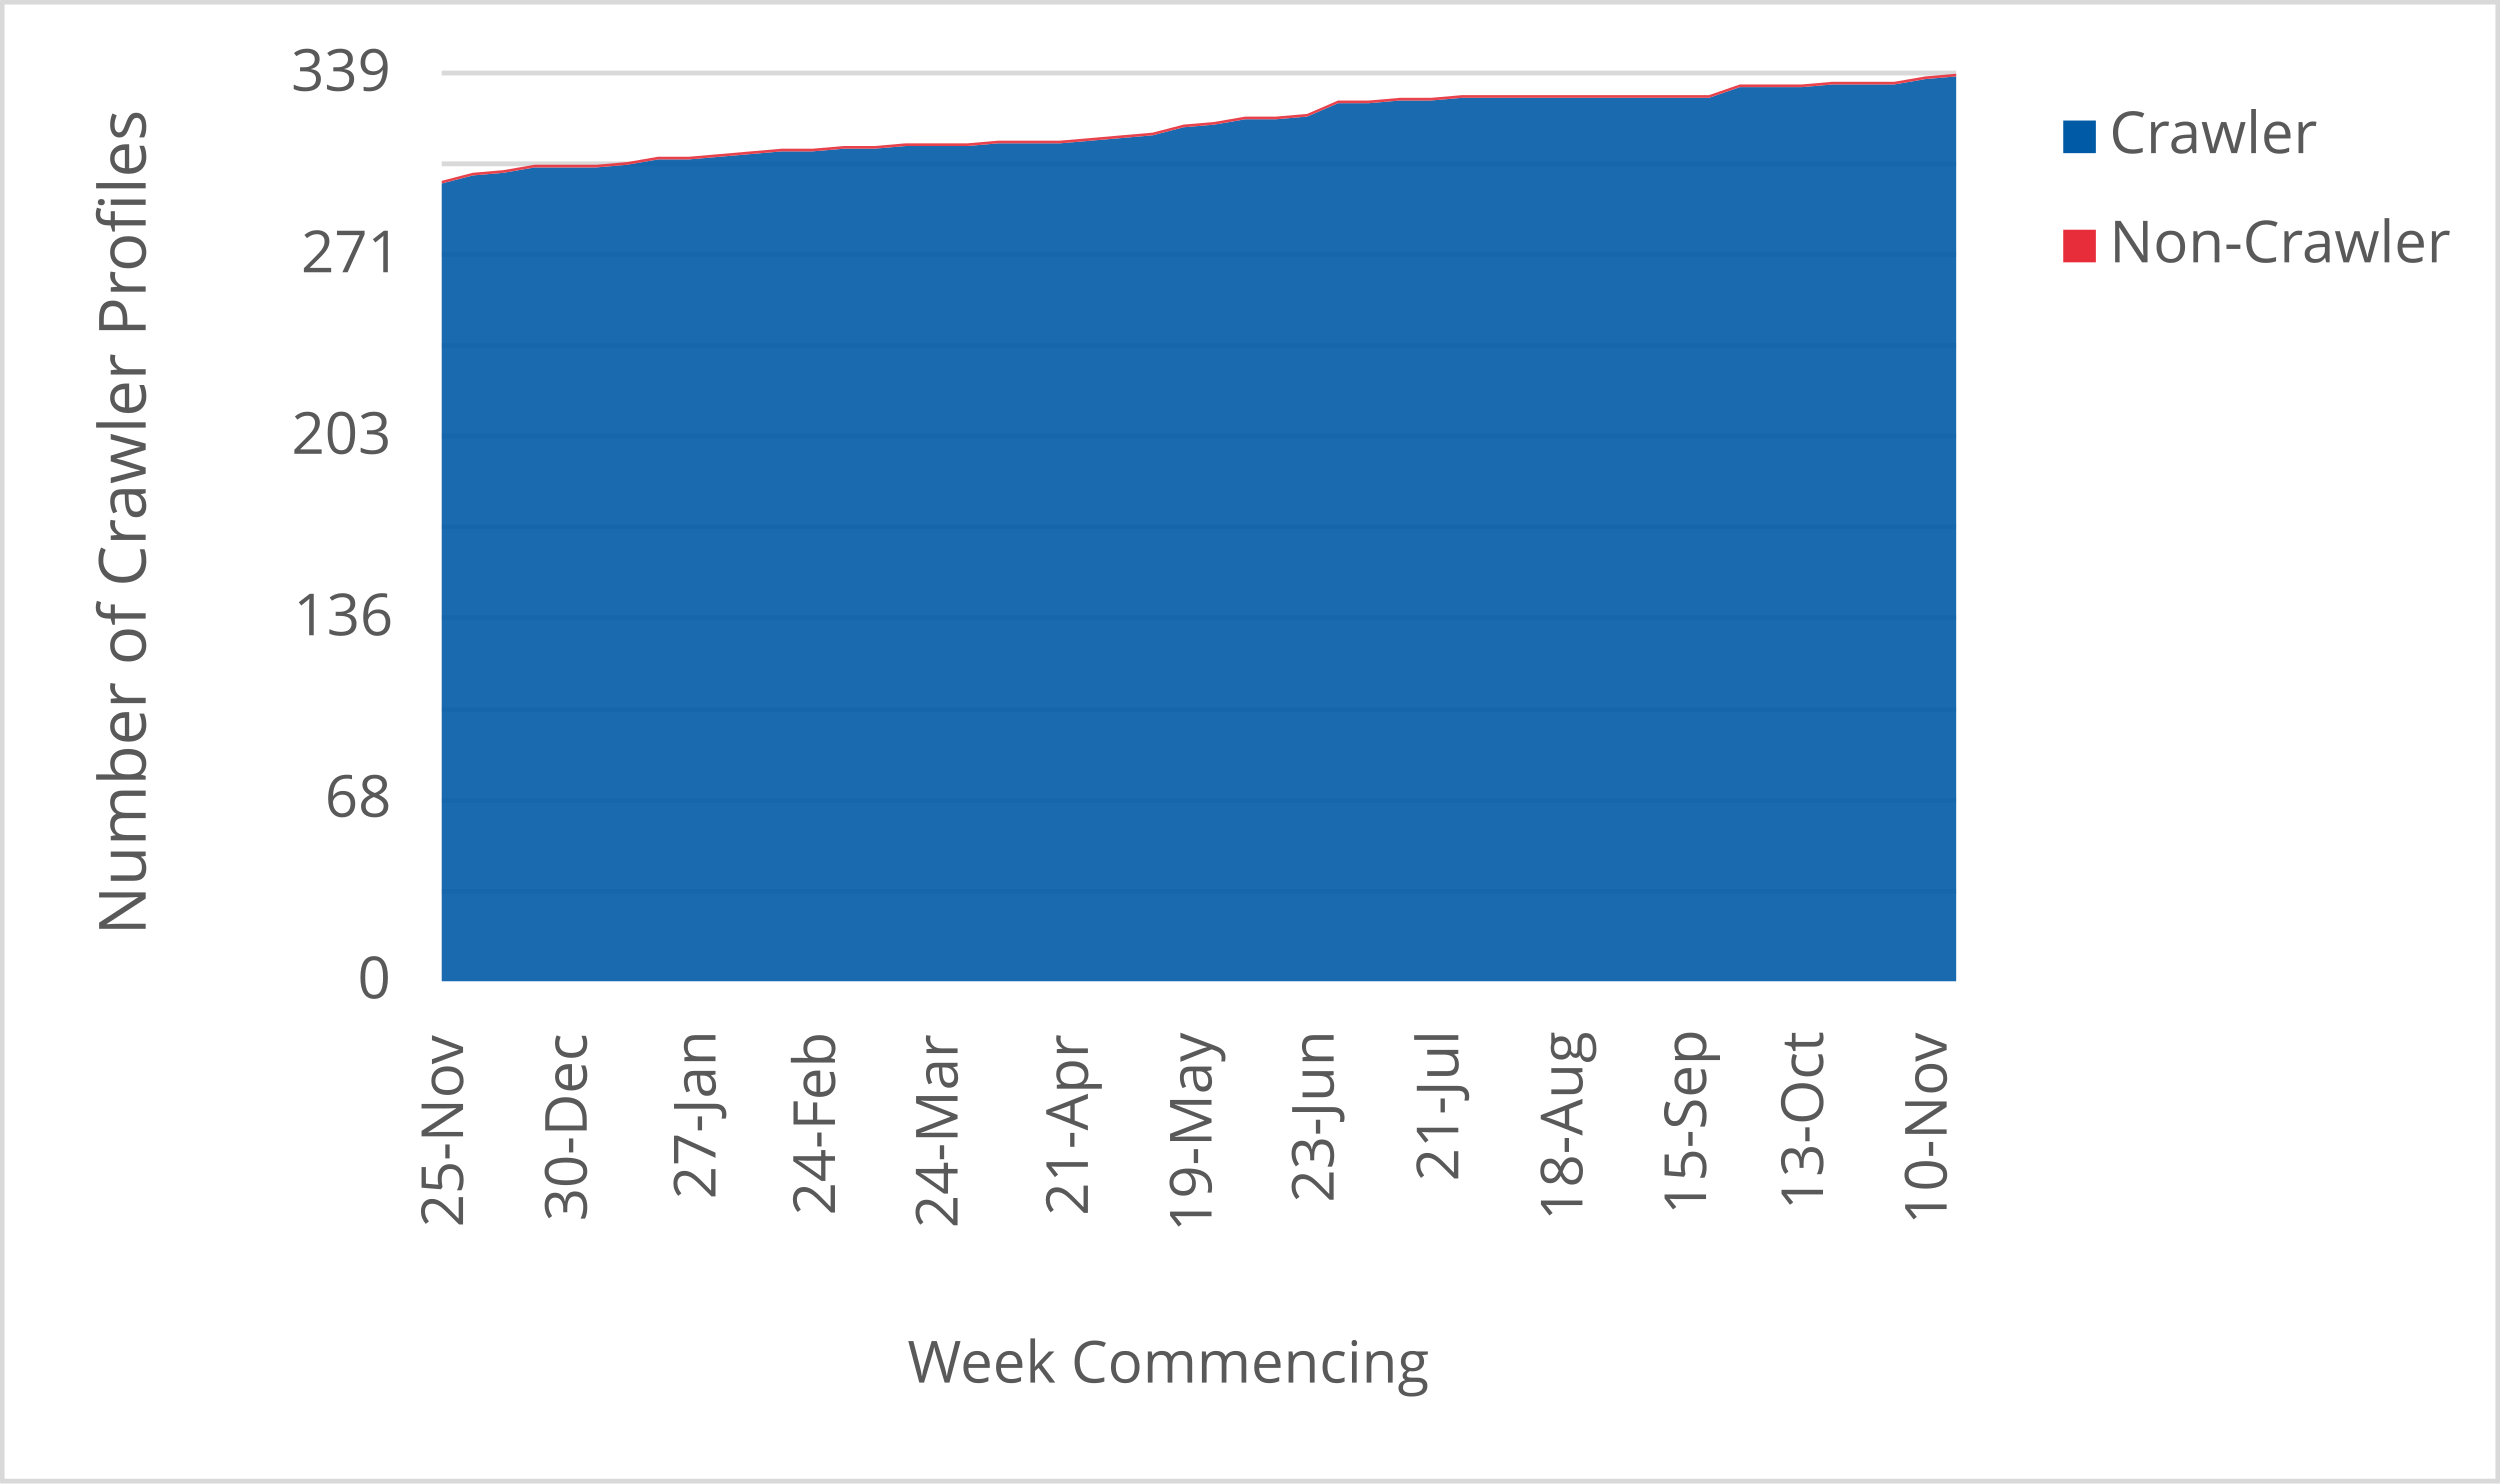
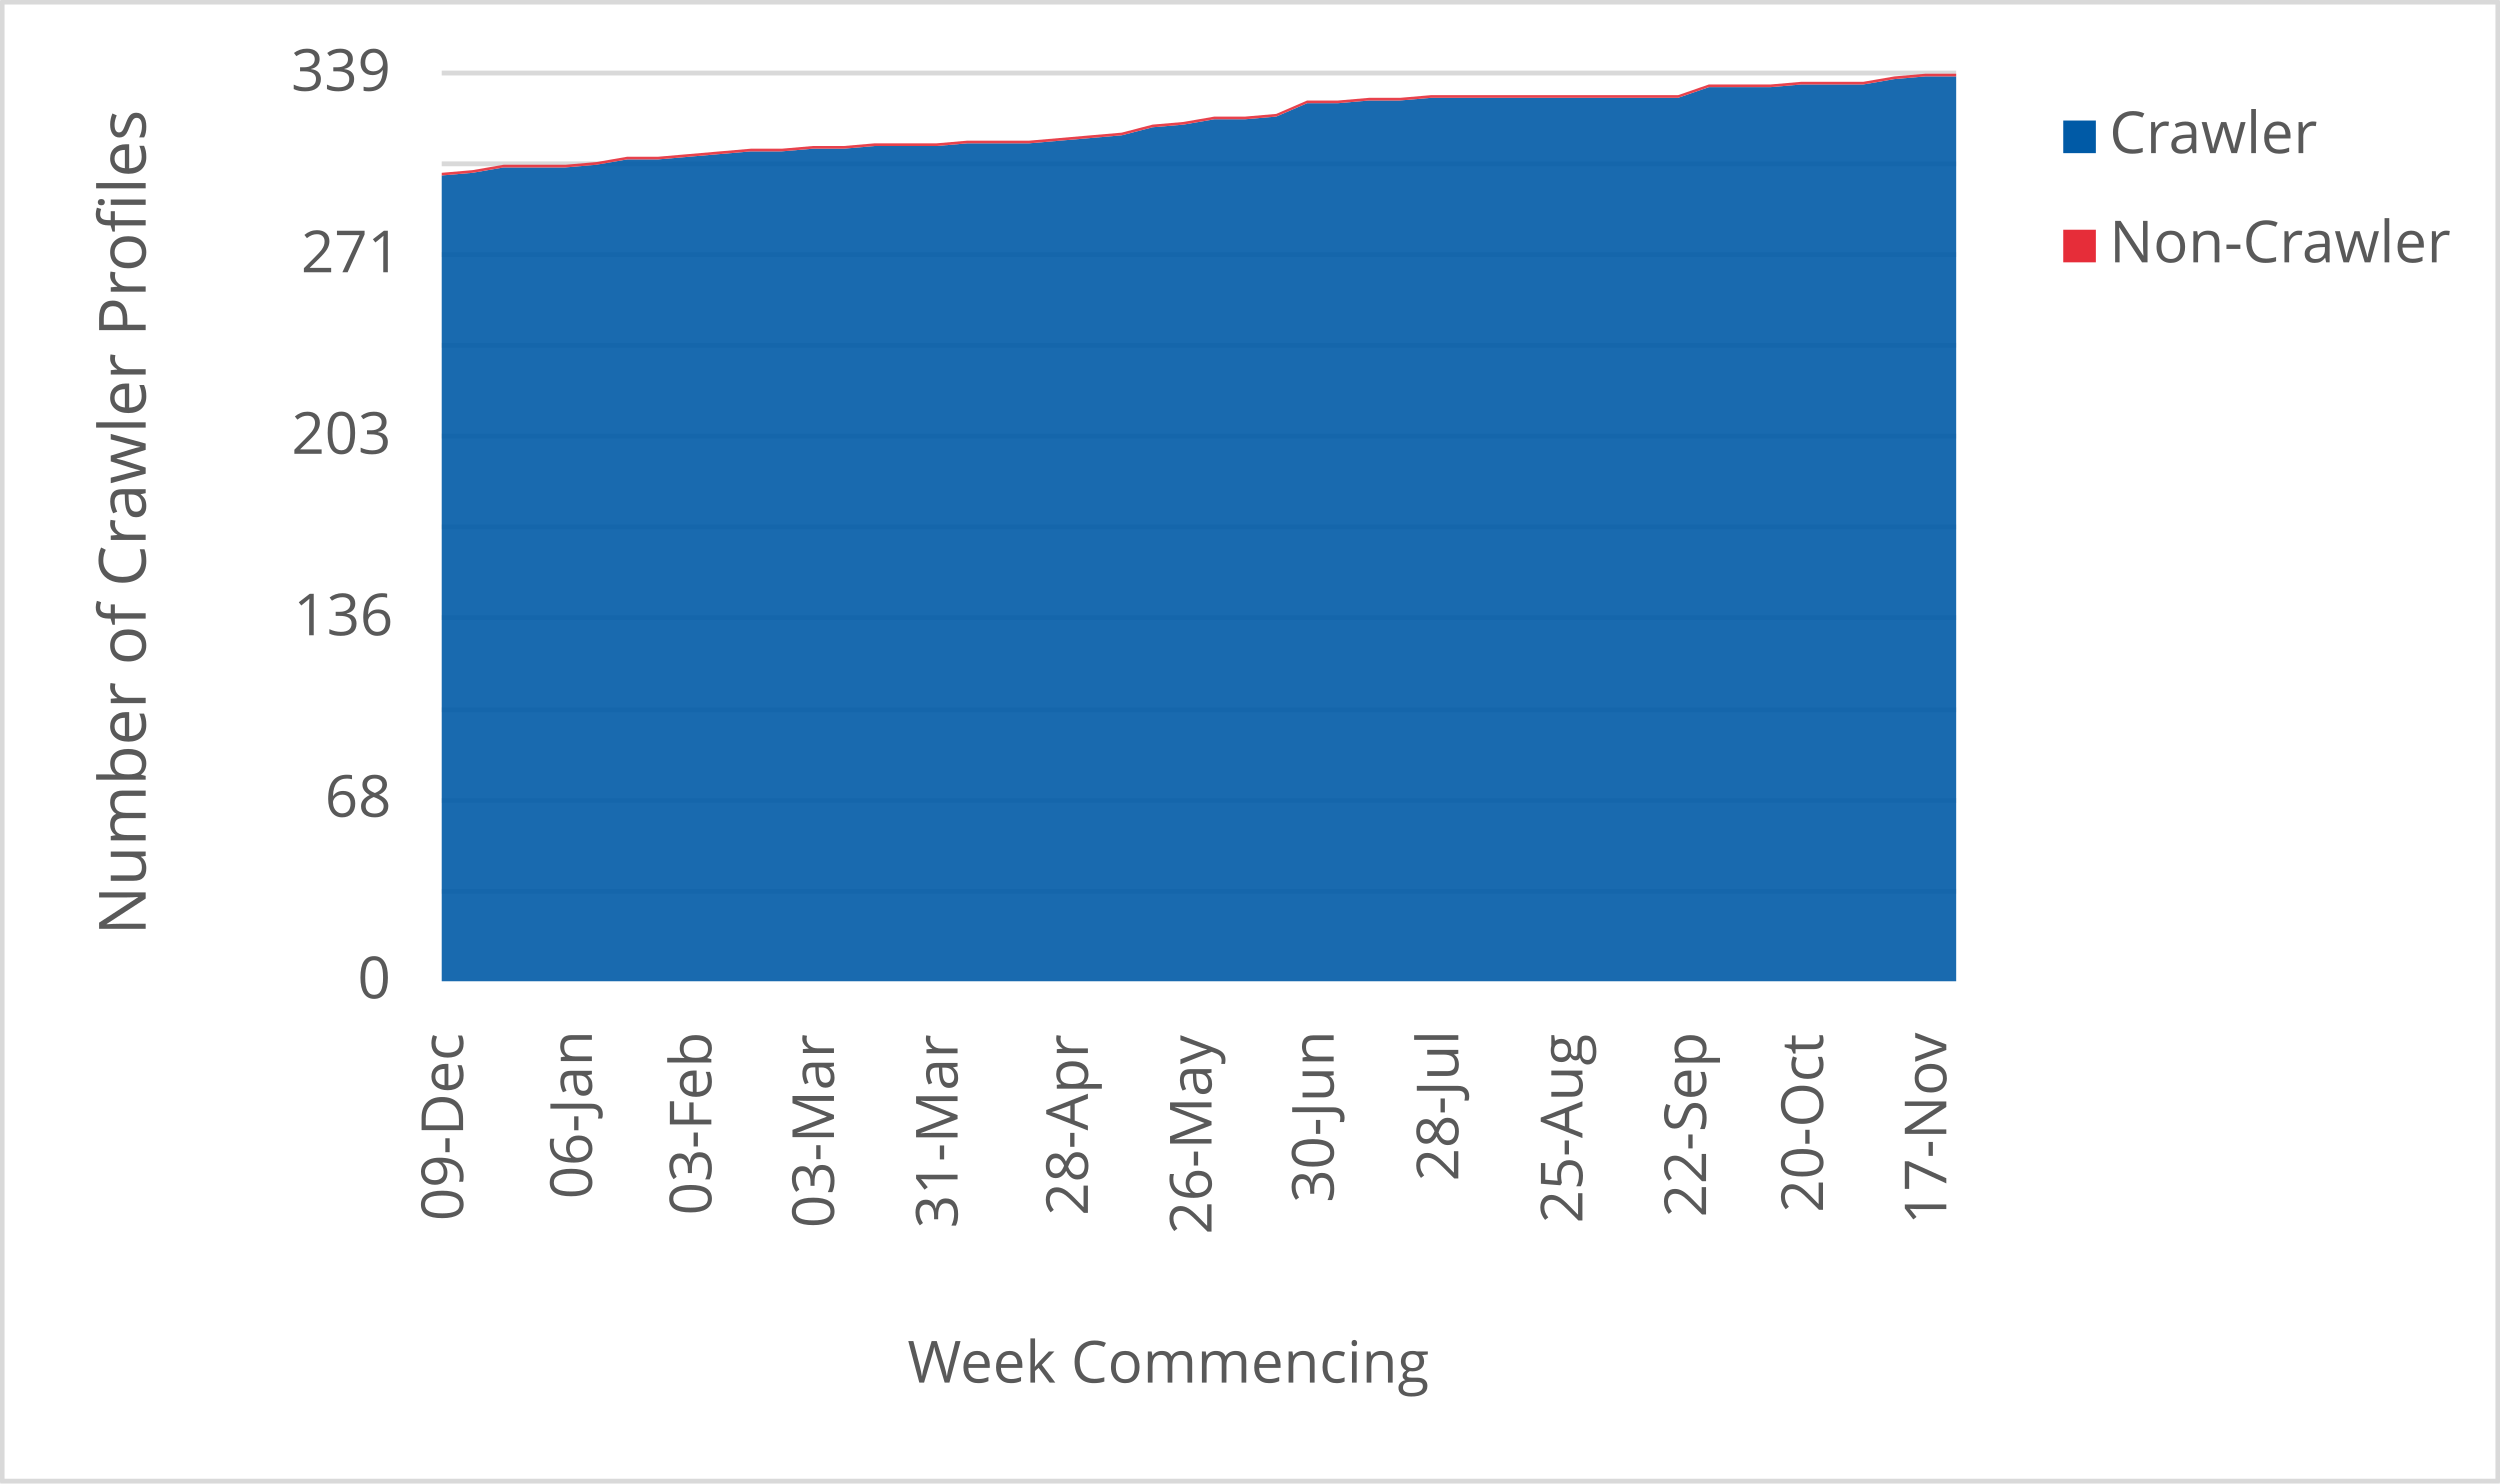
<svg xmlns="http://www.w3.org/2000/svg" width="1763" height="1046" xml:space="preserve" overflow="hidden">
  <defs>
    <clipPath id="clip0">
      <rect x="2917" y="346" width="1763" height="1046" />
    </clipPath>
  </defs>
  <g clip-path="url(#clip0)" transform="translate(-2917 -346)">
    <rect x="2918" y="347" width="1760" height="1043" fill="#FFFFFF" />
    <g>
      <path d="    M3228.5 974.532 4296.5 974.532    M3228.5 910.53 4296.5 910.53    M3228.5 846.528 4296.5 846.528    M3228.5 781.526 4296.5 781.526    M3228.5 717.524 4296.5 717.524    M3228.5 653.522 4296.5 653.522    M3228.5 589.52 4296.5 589.52    M3228.5 525.517 4296.5 525.517    M3228.5 461.515 4296.5 461.515    M3228.5 397.5 4296.5 397.5" stroke="#D9D9D9" stroke-width="3.438" stroke-linejoin="round" stroke-miterlimit="10" fill="none" />
    </g>
    <g>
      <path d="M 1038.5 4296.5 1038.5" stroke="#D9D9D9" stroke-width="3.438" stroke-linejoin="round" stroke-miterlimit="10" fill="none" fill-rule="evenodd" />
    </g>
    <g>
-       <text fill="#595959" font-family="Verdana,Open Sans,DejaVu Sans,sans-serif" font-weight="400" font-size="41" transform="matrix(6.12323e-17 -1 1 6.12323e-17 3243.545 1211.47)">25-Nov</text>
+       <text fill="#595959" font-family="Verdana,Open Sans,DejaVu Sans,sans-serif" font-weight="400" font-size="41" transform="matrix(6.12323e-17 -1 1 6.12323e-17 3243.565 1207.086)">09-Dec</text>
    </g>
    <g>
-       <text fill="#595959" font-family="Verdana,Open Sans,DejaVu Sans,sans-serif" font-weight="400" font-size="41" transform="matrix(6.12323e-17 -1 1 6.12323e-17 3330.748 1207.246)">30-Dec</text>
+       <text fill="#595959" font-family="Verdana,Open Sans,DejaVu Sans,sans-serif" font-weight="400" font-size="41" transform="matrix(6.12323e-17 -1 1 6.12323e-17 3334.402 1191.651)">06-Jan</text>
    </g>
    <g>
-       <text fill="#595959" font-family="Verdana,Open Sans,DejaVu Sans,sans-serif" font-weight="400" font-size="41" transform="matrix(6.12323e-17 -1 1 6.12323e-17 3421.566 1191.691)">27-Jan</text>
+       <text fill="#595959" font-family="Verdana,Open Sans,DejaVu Sans,sans-serif" font-weight="400" font-size="41" transform="matrix(6.12323e-17 -1 1 6.12323e-17 3418.643 1203.042)">03-Feb</text>
    </g>
    <g>
-       <text fill="#595959" font-family="Verdana,Open Sans,DejaVu Sans,sans-serif" font-weight="400" font-size="41" transform="matrix(6.12323e-17 -1 1 6.12323e-17 3505.826 1203.082)">24-Feb</text>
+       <text fill="#595959" font-family="Verdana,Open Sans,DejaVu Sans,sans-serif" font-weight="400" font-size="41" transform="matrix(6.12323e-17 -1 1 6.12323e-17 3505.116 1212.011)">03-Mar</text>
    </g>
    <g>
-       <text fill="#595959" font-family="Verdana,Open Sans,DejaVu Sans,sans-serif" font-weight="400" font-size="41" transform="matrix(6.12323e-17 -1 1 6.12323e-17 3592.279 1212.051)">24-Mar</text>
+       <text fill="#595959" font-family="Verdana,Open Sans,DejaVu Sans,sans-serif" font-weight="400" font-size="41" transform="matrix(6.12323e-17 -1 1 6.12323e-17 3592.279 1212.171)">31-Mar</text>
    </g>
    <g>
-       <text fill="#595959" font-family="Verdana,Open Sans,DejaVu Sans,sans-serif" font-weight="400" font-size="41" transform="matrix(6.12323e-17 -1 1 6.12323e-17 3684.188 1203.302)">21-Apr</text>
+       <text fill="#595959" font-family="Verdana,Open Sans,DejaVu Sans,sans-serif" font-weight="400" font-size="41" transform="matrix(6.12323e-17 -1 1 6.12323e-17 3684.188 1203.302)">28-Apr</text>
    </g>
    <g>
-       <text fill="#595959" font-family="Verdana,Open Sans,DejaVu Sans,sans-serif" font-weight="400" font-size="41" transform="matrix(6.12323e-17 -1 1 6.12323e-17 3771.371 1214.753)">19-May</text>
+       <text fill="#595959" font-family="Verdana,Open Sans,DejaVu Sans,sans-serif" font-weight="400" font-size="41" transform="matrix(6.12323e-17 -1 1 6.12323e-17 3771.371 1216.515)">26-May</text>
    </g>
    <g>
-       <text fill="#595959" font-family="Verdana,Open Sans,DejaVu Sans,sans-serif" font-weight="400" font-size="41" transform="matrix(6.12323e-17 -1 1 6.12323e-17 3857.484 1194.053)">23-Jun</text>
+       <text fill="#595959" font-family="Verdana,Open Sans,DejaVu Sans,sans-serif" font-weight="400" font-size="41" transform="matrix(6.12323e-17 -1 1 6.12323e-17 3857.504 1194.173)">30-Jun</text>
    </g>
    <g>
-       <text fill="#595959" font-family="Verdana,Open Sans,DejaVu Sans,sans-serif" font-weight="400" font-size="41" transform="matrix(6.12323e-17 -1 1 6.12323e-17 3945.398 1179.039)">21-Jul</text>
+       <text fill="#595959" font-family="Verdana,Open Sans,DejaVu Sans,sans-serif" font-weight="400" font-size="41" transform="matrix(6.12323e-17 -1 1 6.12323e-17 3945.398 1179.039)">28-Jul</text>
    </g>
    <g>
-       <text fill="#595959" font-family="Verdana,Open Sans,DejaVu Sans,sans-serif" font-weight="400" font-size="41" transform="matrix(6.12323e-17 -1 1 6.12323e-17 4032.922 1206.906)">18-Aug</text>
+       <text fill="#595959" font-family="Verdana,Open Sans,DejaVu Sans,sans-serif" font-weight="400" font-size="41" transform="matrix(6.12323e-17 -1 1 6.12323e-17 4032.922 1208.667)">25-Aug</text>
    </g>
    <g>
-       <text fill="#595959" font-family="Verdana,Open Sans,DejaVu Sans,sans-serif" font-weight="400" font-size="41" transform="matrix(6.12323e-17 -1 1 6.12323e-17 4120.106 1202.662)">15-Sep</text>
+       <text fill="#595959" font-family="Verdana,Open Sans,DejaVu Sans,sans-serif" font-weight="400" font-size="41" transform="matrix(6.12323e-17 -1 1 6.12323e-17 4120.106 1204.423)">22-Sep</text>
    </g>
    <g>
-       <text fill="#595959" font-family="Verdana,Open Sans,DejaVu Sans,sans-serif" font-weight="400" font-size="41" transform="matrix(6.12323e-17 -1 1 6.12323e-17 4202.585 1199.378)">13-Oct</text>
+       <text fill="#595959" font-family="Verdana,Open Sans,DejaVu Sans,sans-serif" font-weight="400" font-size="41" transform="matrix(6.12323e-17 -1 1 6.12323e-17 4202.585 1201.14)">20-Oct</text>
    </g>
    <g>
-       <text fill="#595959" font-family="Verdana,Open Sans,DejaVu Sans,sans-serif" font-weight="400" font-size="41" transform="matrix(6.12323e-17 -1 1 6.12323e-17 4289.769 1209.708)">10-Nov</text>
+       <text fill="#595959" font-family="Verdana,Open Sans,DejaVu Sans,sans-serif" font-weight="400" font-size="41" transform="matrix(6.12323e-17 -1 1 6.12323e-17 4289.539 1209.708)">17-Nov</text>
    </g>
    <g>
      <text fill="#595959" font-family="Verdana,Open Sans,DejaVu Sans,sans-serif" font-weight="400" font-size="41" transform="matrix(1 0 0 1 3169.141 1050)">0</text>
    </g>
    <g>
      <text fill="#595959" font-family="Verdana,Open Sans,DejaVu Sans,sans-serif" font-weight="400" font-size="41" transform="matrix(1 0 0 1 3146.079 922)">68</text>
    </g>
    <g>
      <text fill="#595959" font-family="Verdana,Open Sans,DejaVu Sans,sans-serif" font-weight="400" font-size="41" transform="matrix(1 0 0 1 3123.937 794)">136</text>
    </g>
    <g>
      <text fill="#595959" font-family="Verdana,Open Sans,DejaVu Sans,sans-serif" font-weight="400" font-size="41" transform="matrix(1 0 0 1 3122.576 666)">203</text>
    </g>
    <g>
      <text fill="#595959" font-family="Verdana,Open Sans,DejaVu Sans,sans-serif" font-weight="400" font-size="41" transform="matrix(1 0 0 1 3129.302 538)">271</text>
    </g>
    <g>
      <text fill="#595959" font-family="Verdana,Open Sans,DejaVu Sans,sans-serif" font-weight="400" font-size="41" transform="matrix(1 0 0 1 3122.255 410)">339</text>
    </g>
    <g>
      <text fill="#595959" font-family="Verdana,Open Sans,DejaVu Sans,sans-serif" font-weight="400" font-size="41" transform="matrix(1 0 0 1 3556.971 1321)">Week Commencing</text>
    </g>
    <g>
      <text fill="#595959" font-family="Verdana,Open Sans,DejaVu Sans,sans-serif" font-weight="400" font-size="46" transform="matrix(6.12323e-17 -1 1 6.12323e-17 3019.73 1005.486)">Number of Crawler Profiles</text>
    </g>
    <rect x="2918.5" y="347.5" width="1760" height="1043" stroke="#D9D9D9" stroke-width="3.438" stroke-linejoin="round" stroke-miterlimit="10" fill="none" />
    <g>
-       <path d="M3228.5 1038 3250.296 1038 3272.092 1038 3293.888 1038 3315.684 1038 3337.48 1038 3359.276 1038 3381.071 1038 3402.867 1038 3424.663 1038 3446.459 1038 3468.255 1038 3490.051 1038 3511.847 1038 3533.643 1038 3555.439 1038 3577.235 1038 3599.031 1038 3620.827 1038 3642.622 1038 3664.418 1038 3686.214 1038 3708.01 1038 3729.806 1038 3751.602 1038 3773.398 1038 3795.194 1038 3816.99 1038 3838.786 1038 3860.582 1038 3882.378 1038 3904.173 1038 3925.969 1038 3947.765 1038 3969.561 1038 3991.357 1038 4013.153 1038 4034.949 1038 4056.745 1038 4078.541 1038 4100.337 1038 4122.133 1038 4143.929 1038 4165.724 1038 4187.52 1038 4209.316 1038 4231.112 1038 4252.908 1038 4274.704 1038 4296.5 1038 4296.5 399.888 4274.704 401.776 4252.908 405.552 4231.112 405.552 4209.316 405.552 4187.52 407.44 4165.724 407.44 4143.929 407.44 4122.133 414.991 4100.337 414.991 4078.541 414.991 4056.745 414.991 4034.949 414.991 4013.153 414.991 3991.357 414.991 3969.561 414.991 3947.765 414.991 3925.969 416.879 3904.173 416.879 3882.378 418.767 3860.582 418.767 3838.786 428.206 3816.99 430.094 3795.194 430.094 3773.398 433.87 3751.602 435.758 3729.806 441.422 3708.01 443.31 3686.214 445.198 3664.418 447.086 3642.622 447.086 3620.827 447.086 3599.031 448.973 3577.235 448.973 3555.439 448.973 3533.643 450.861 3511.847 450.861 3490.051 452.749 3468.255 452.749 3446.459 454.637 3424.663 456.525 3402.867 458.413 3381.071 458.413 3359.276 462.189 3337.48 464.077 3315.684 464.077 3293.888 464.077 3272.092 467.853 3250.296 469.74 3228.5 475.404 3228.5 1038Z" fill="#005aa6" opacity="0.9" />
+       <path d="M3228.5 1038 3250.296 1038 3272.092 1038 3293.888 1038 3315.684 1038 3337.48 1038 3359.276 1038 3381.071 1038 3402.867 1038 3424.663 1038 3446.459 1038 3468.255 1038 3490.051 1038 3511.847 1038 3533.643 1038 3555.439 1038 3577.235 1038 3599.031 1038 3620.827 1038 3642.622 1038 3664.418 1038 3686.214 1038 3708.01 1038 3729.806 1038 3751.602 1038 3773.398 1038 3795.194 1038 3816.99 1038 3838.786 1038 3860.582 1038 3882.378 1038 3904.173 1038 3925.969 1038 3947.765 1038 3969.561 1038 3991.357 1038 4013.153 1038 4034.949 1038 4056.745 1038 4078.541 1038 4100.337 1038 4122.133 1038 4143.929 1038 4165.724 1038 4187.52 1038 4209.316 1038 4231.112 1038 4252.908 1038 4274.704 1038 4296.5 1038 4296.5 399.888 4274.704 399.888 4252.908 401.776 4231.112 405.552 4209.316 405.552 4187.52 405.552 4165.724 407.44 4143.929 407.44 4122.133 407.44 4100.337 414.991 4078.541 414.991 4056.745 414.991 4034.949 414.991 4013.153 414.991 3991.357 414.991 3969.561 414.991 3947.765 414.991 3925.969 414.991 3904.173 416.879 3882.378 416.879 3860.582 418.767 3838.786 418.767 3816.99 428.206 3795.194 430.094 3773.398 430.094 3751.602 433.87 3729.806 435.758 3708.01 441.422 3686.214 443.31 3664.418 445.198 3642.622 447.086 3620.827 447.086 3599.031 447.086 3577.235 448.973 3555.439 448.973 3533.643 448.973 3511.847 450.861 3490.051 450.861 3468.255 452.749 3446.459 452.749 3424.663 454.637 3402.867 456.525 3381.071 458.413 3359.276 458.413 3337.48 462.189 3315.684 464.077 3293.888 464.077 3272.092 464.077 3250.296 467.853 3228.5 469.74 3228.5 1038Z" fill="#005aa6" opacity="0.9" />
    </g>
    <g>
-       <path d="M3228.5 475.404 3250.296 469.74 3272.092 467.853 3293.888 464.077 3315.684 464.077 3337.48 464.077 3359.276 462.189 3381.071 458.413 3402.867 458.413 3424.663 456.525 3446.459 454.637 3468.255 452.749 3490.051 452.749 3511.847 450.861 3533.643 450.861 3555.439 448.973 3577.235 448.973 3599.031 448.973 3620.827 447.086 3642.622 447.086 3664.418 447.086 3686.214 445.198 3708.01 443.31 3729.806 441.422 3751.602 435.758 3773.398 433.87 3795.194 430.094 3816.99 430.094 3838.786 428.206 3860.582 418.767 3882.378 418.767 3904.173 416.879 3925.969 416.879 3947.765 414.991 3969.561 414.991 3991.357 414.991 4013.153 414.991 4034.949 414.991 4056.745 414.991 4078.541 414.991 4100.337 414.991 4122.133 414.991 4143.929 407.44 4165.724 407.44 4187.52 407.44 4209.316 405.552 4231.112 405.552 4252.908 405.552 4274.704 401.776 4296.5 399.888 4296.5 398 4274.704 399.888 4252.908 403.664 4231.112 403.664 4209.316 403.664 4187.52 405.552 4165.724 405.552 4143.929 405.552 4122.133 413.103 4100.337 413.103 4078.541 413.103 4056.745 413.103 4034.949 413.103 4013.153 413.103 3991.357 413.103 3969.561 413.103 3947.765 413.103 3925.969 414.991 3904.173 414.991 3882.378 416.879 3860.582 416.879 3838.786 426.319 3816.99 428.206 3795.194 428.206 3773.398 431.982 3751.602 433.87 3729.806 439.534 3708.01 441.422 3686.214 443.31 3664.418 445.198 3642.622 445.198 3620.827 445.198 3599.031 447.086 3577.235 447.086 3555.439 447.086 3533.643 448.973 3511.847 448.973 3490.051 450.861 3468.255 450.861 3446.459 452.749 3424.663 454.637 3402.867 456.525 3381.071 456.525 3359.276 460.301 3337.48 462.189 3315.684 462.189 3293.888 462.189 3272.092 465.965 3250.296 467.853 3228.5 473.516 3228.5 475.404Z" fill="#e62d39" opacity="0.9" />
+       <path d="M3228.5 469.74 3250.296 467.853 3272.092 464.077 3293.888 464.077 3315.684 464.077 3337.48 462.189 3359.276 458.413 3381.071 458.413 3402.867 456.525 3424.663 454.637 3446.459 452.749 3468.255 452.749 3490.051 450.861 3511.847 450.861 3533.643 448.973 3555.439 448.973 3577.235 448.973 3599.031 447.086 3620.827 447.086 3642.622 447.086 3664.418 445.198 3686.214 443.31 3708.01 441.422 3729.806 435.758 3751.602 433.87 3773.398 430.094 3795.194 430.094 3816.99 428.206 3838.786 418.767 3860.582 418.767 3882.378 416.879 3904.173 416.879 3925.969 414.991 3947.765 414.991 3969.561 414.991 3991.357 414.991 4013.153 414.991 4034.949 414.991 4056.745 414.991 4078.541 414.991 4100.337 414.991 4122.133 407.44 4143.929 407.44 4165.724 407.44 4187.52 405.552 4209.316 405.552 4231.112 405.552 4252.908 401.776 4274.704 399.888 4296.5 399.888 4296.5 398 4274.704 398 4252.908 399.888 4231.112 403.664 4209.316 403.664 4187.52 403.664 4165.724 405.552 4143.929 405.552 4122.133 405.552 4100.337 413.103 4078.541 413.103 4056.745 413.103 4034.949 413.103 4013.153 413.103 3991.357 413.103 3969.561 413.103 3947.765 413.103 3925.969 413.103 3904.173 414.991 3882.378 414.991 3860.582 416.879 3838.786 416.879 3816.99 426.319 3795.194 428.206 3773.398 428.206 3751.602 431.982 3729.806 433.87 3708.01 439.534 3686.214 441.422 3664.418 443.31 3642.622 445.198 3620.827 445.198 3599.031 445.198 3577.235 447.086 3555.439 447.086 3533.643 447.086 3511.847 448.973 3490.051 448.973 3468.255 450.861 3446.459 450.861 3424.663 452.749 3402.867 454.637 3381.071 456.525 3359.276 456.525 3337.48 460.301 3315.684 462.189 3293.888 462.189 3272.092 462.189 3250.296 465.965 3228.5 467.853 3228.5 469.74Z" fill="#e62d39" opacity="0.9" />
    </g>
    <g>
      <rect x="4372" y="431" width="23" height="23" fill="#005aa6" />
    </g>
    <g>
      <text fill="#595959" font-family="Verdana,Open Sans,DejaVu Sans,sans-serif" font-weight="400" font-size="41" transform="matrix(1 0 0 1 4404.56 454)">Crawler</text>
    </g>
    <g>
      <rect x="4372" y="508" width="23" height="23" fill="#e62d39" />
    </g>
    <g>
      <text fill="#595959" font-family="Verdana,Open Sans,DejaVu Sans,sans-serif" font-weight="400" font-size="41" transform="matrix(1 0 0 1 4404.56 531)">Non-Crawler</text>
    </g>
  </g>
</svg>
